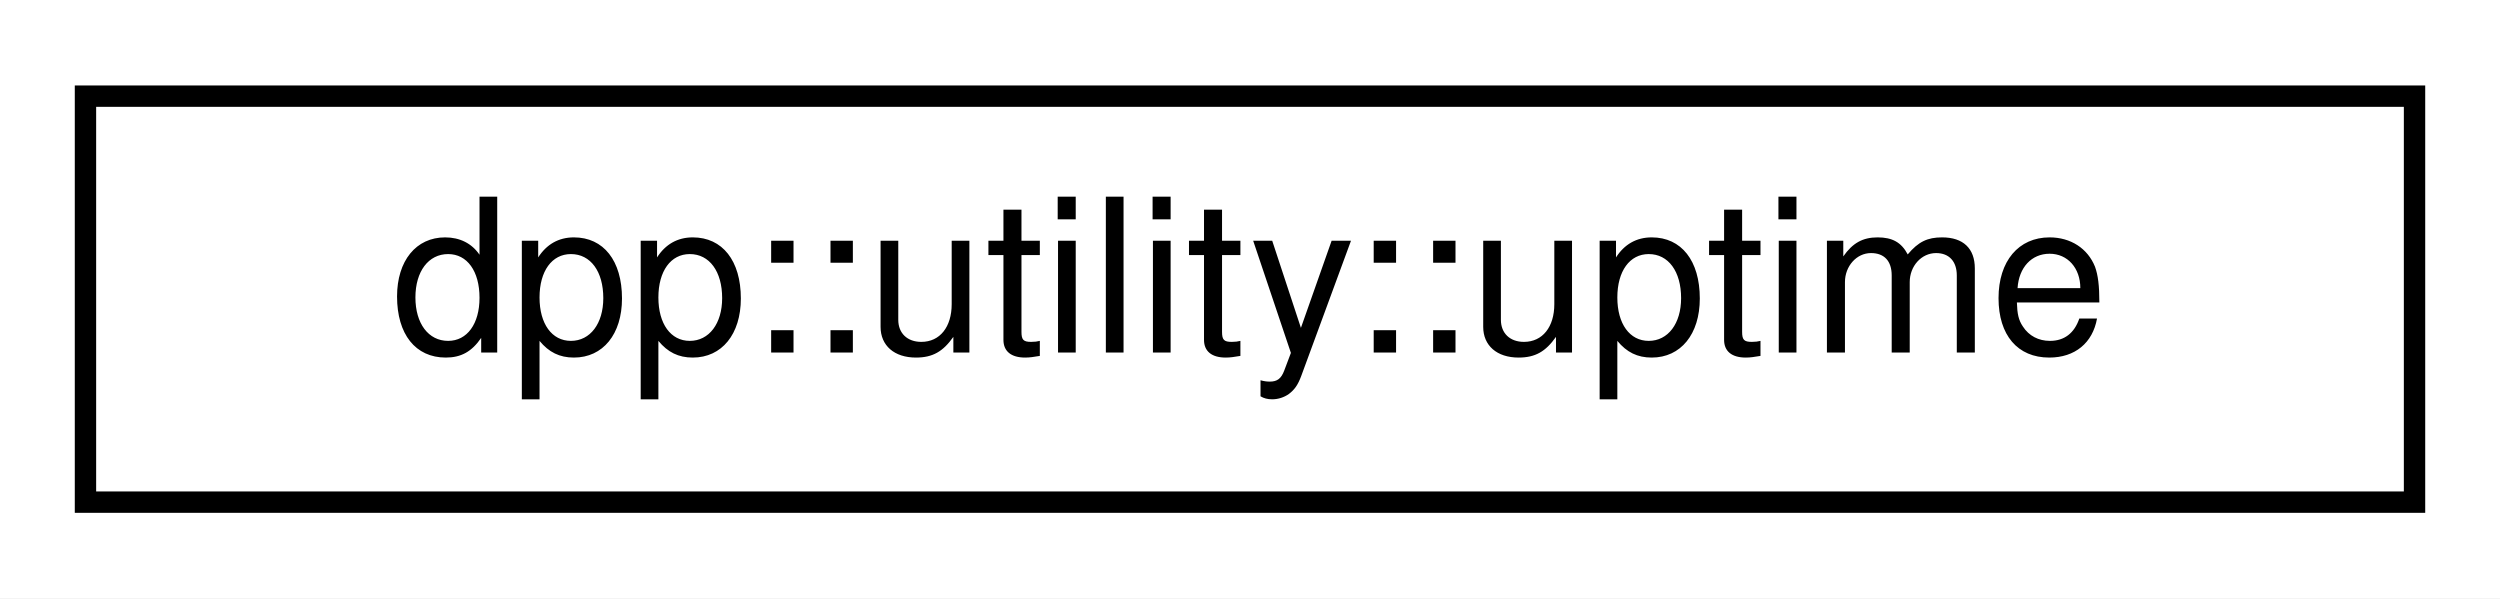
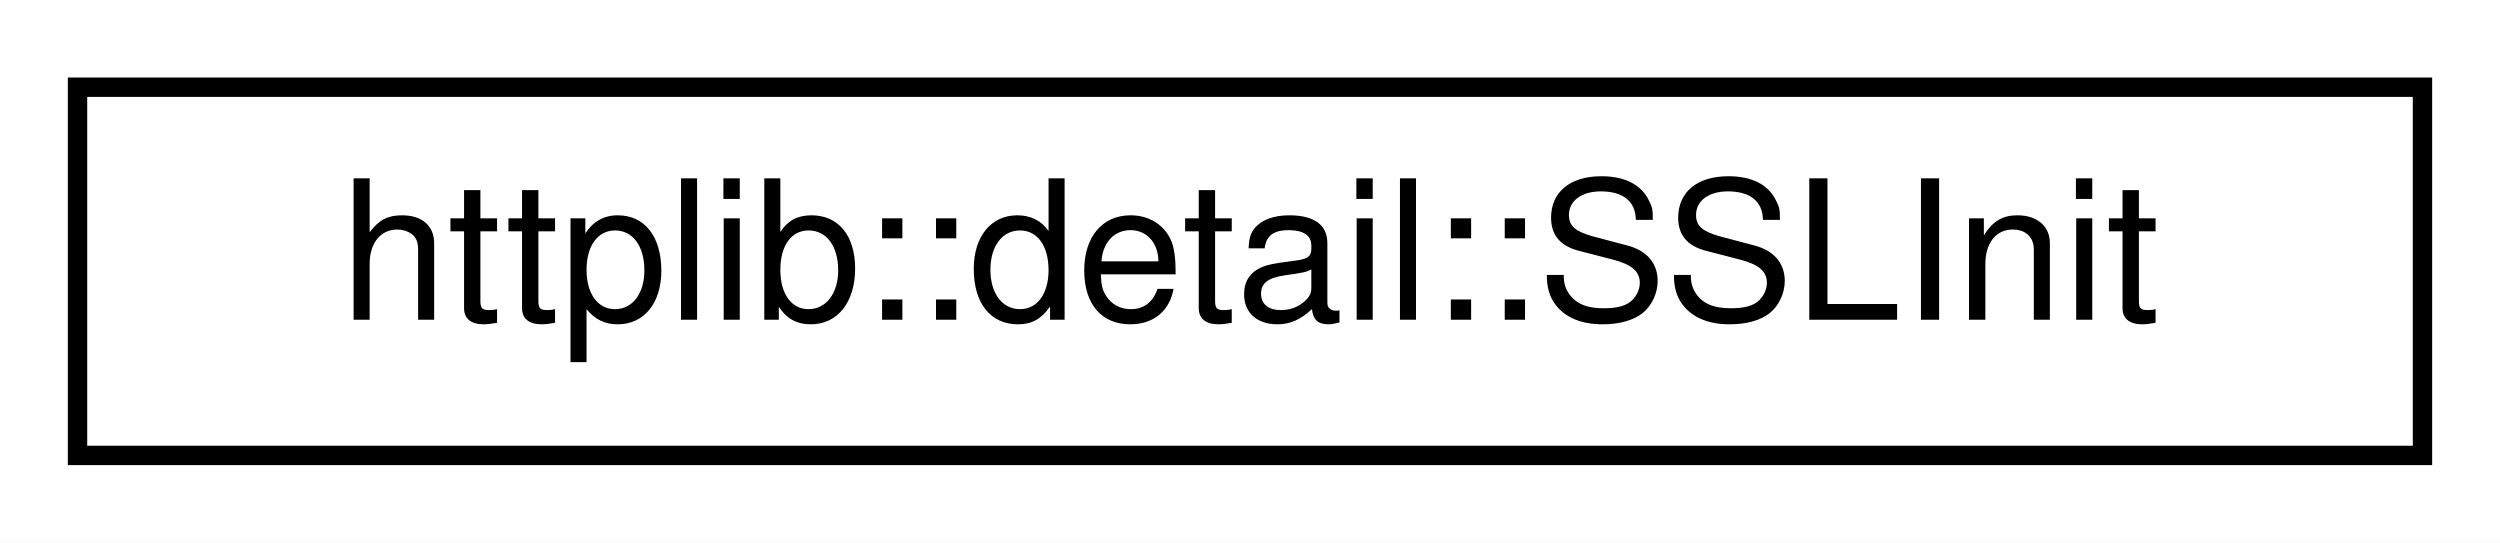
- <svg xmlns="http://www.w3.org/2000/svg" xmlns:xlink="http://www.w3.org/1999/xlink" width="117pt" height="28pt" viewBox="0.00 0.00 117.00 28.00">
+ <svg xmlns="http://www.w3.org/2000/svg" xmlns:xlink="http://www.w3.org/1999/xlink" width="129pt" height="28pt" viewBox="0.00 0.00 129.00 28.00">
  <g id="graph0" class="graph" transform="scale(1 1) rotate(0) translate(4 24)">
-     <polygon fill="white" stroke="transparent" points="-4,4 -4,-24 113,-24 113,4 -4,4" />
+     <polygon fill="white" stroke="transparent" points="-4,4 -4,-24 125,-24 125,4 -4,4" />
    <g id="node1" class="node">
      <g id="a_node1">
-         <a xlink:href="structdpp_1_1utility_1_1uptime.html" target="_top" xlink:title="A class used to represent an uptime in hours, minutes, seconds and days, with helper functions to con...">
-           <polygon fill="white" stroke="black" points="0,-0.5 0,-19.5 109,-19.5 109,-0.5 0,-0.5" />
-           <text text-anchor="middle" x="54.5" y="-7.5" font-family="Helvetica,sans-Serif" font-size="10.00">dpp::utility::uptime</text>
+         <a xlink:href="classhttplib_1_1detail_1_1_s_s_l_init.html" target="_top" xlink:title=" ">
+           <polygon fill="white" stroke="black" points="0,-0.5 0,-19.5 121,-19.5 121,-0.5 0,-0.5" />
+           <text text-anchor="middle" x="60.5" y="-7.5" font-family="Helvetica,sans-Serif" font-size="10.00">httplib::detail::SSLInit</text>
        </a>
      </g>
    </g>
  </g>
</svg>
